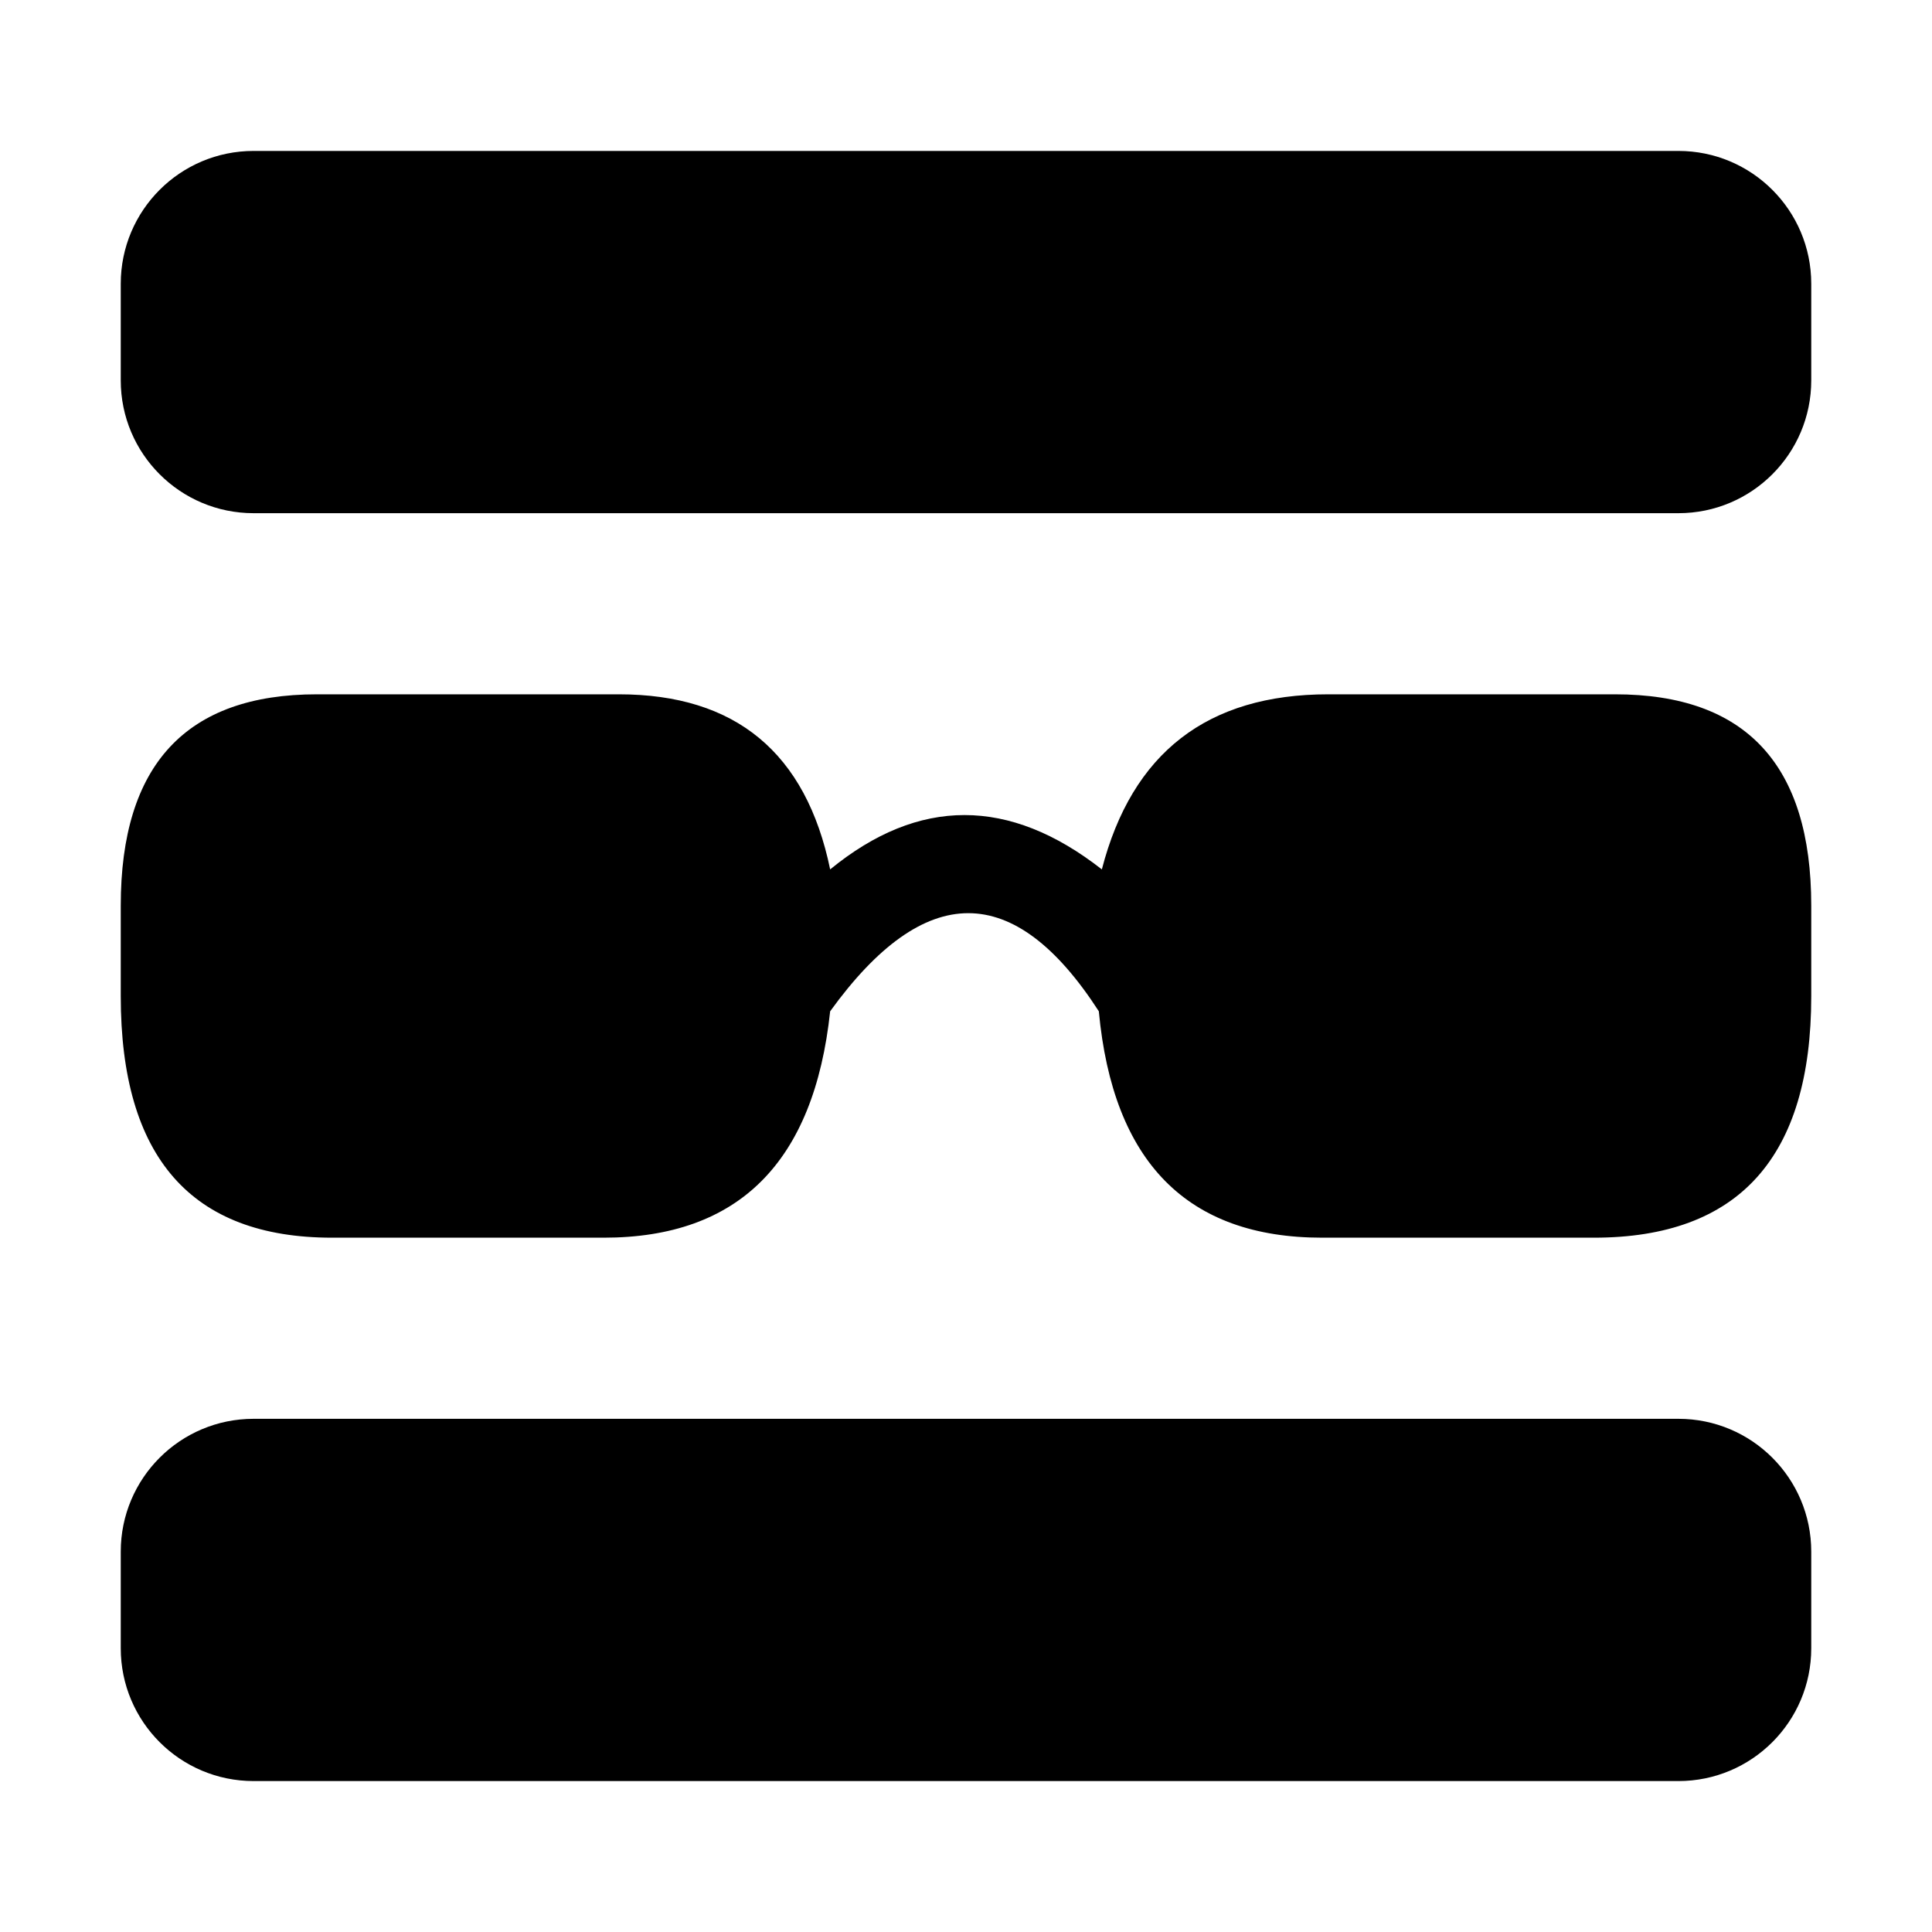
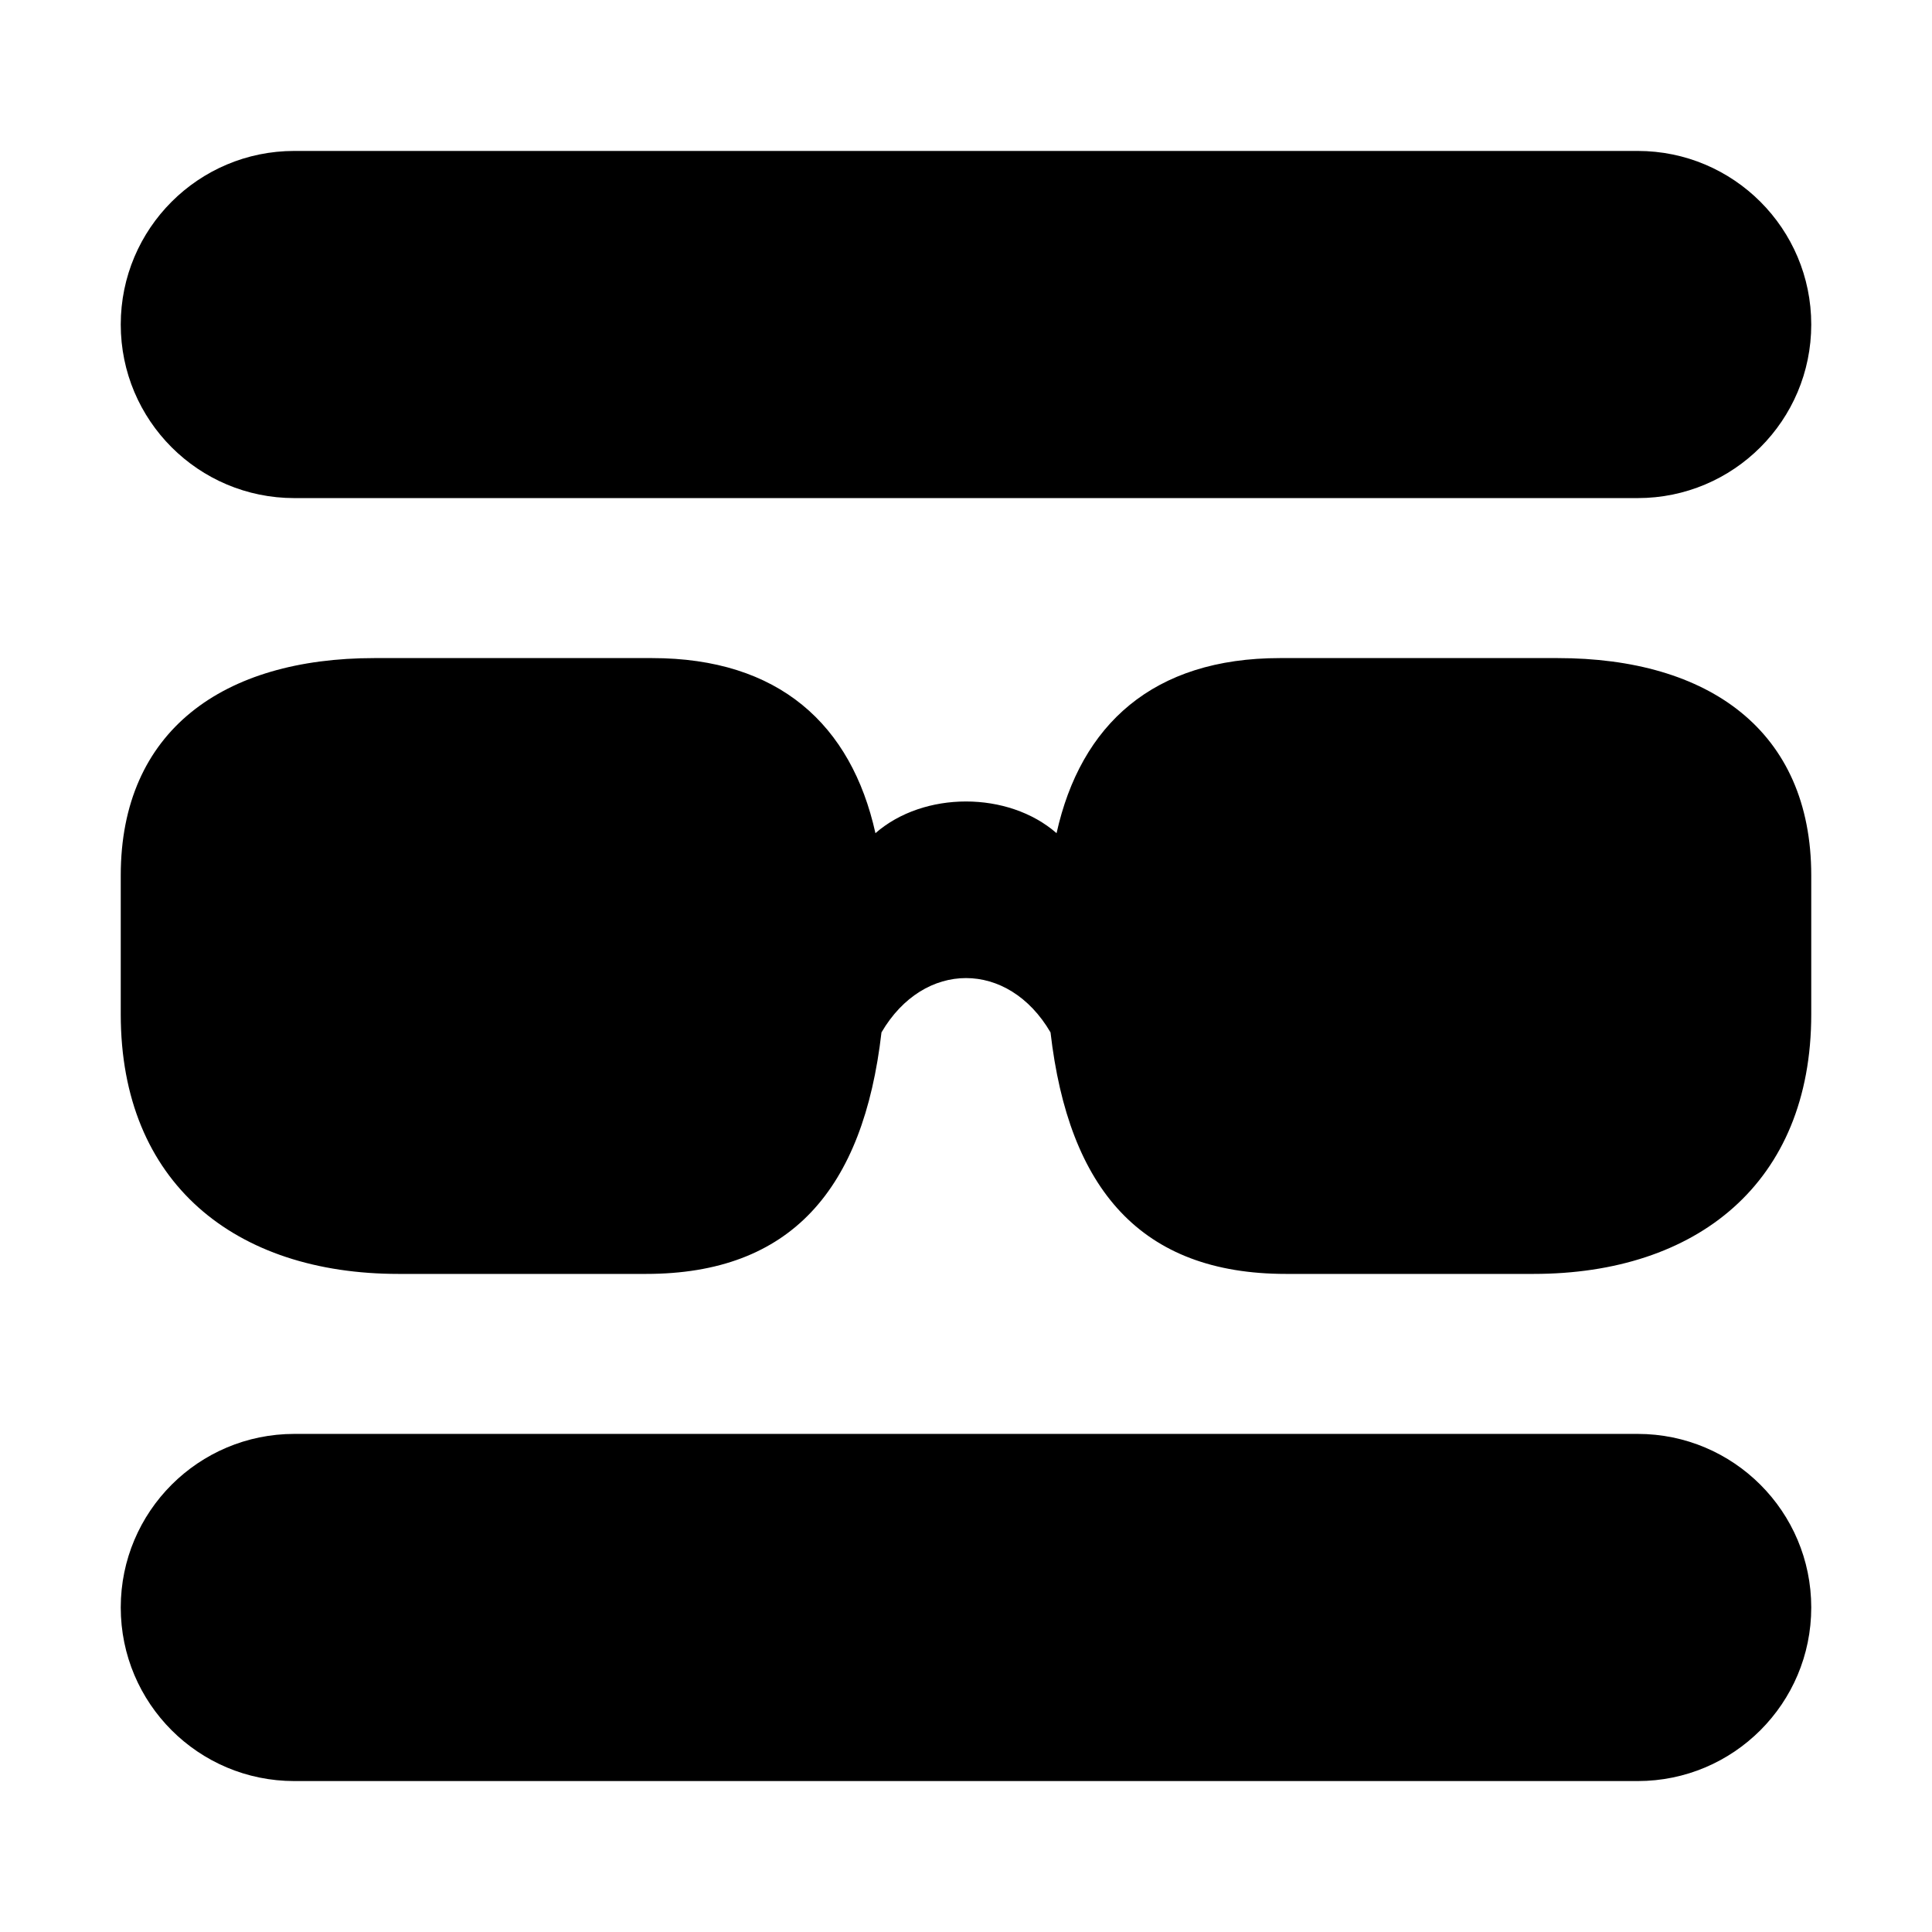
<svg xmlns="http://www.w3.org/2000/svg" viewBox="0 0 64 64" fill="currentColor">
-   <rect x="4" y="5" width="56" height="12" rx="4.4" fill="currentColor" />
-   <rect x="4" y="47" width="56" height="12" rx="4.4" fill="currentColor" />
-   <path fill="currentColor" d="M4 30q0-7 6.5-7h10q5.8 0 7 5.8 4.4-3.6 9 0Q38 23 44 23h9.5q6.5 0 6.5 7v3q0 8-7.2 8h-9q-6.7 0-7.4-7.5-4.2-6.5-8.9 0Q26.7 41 20 41h-9Q4 41 4 33z" />
+   <rect x="4" y="5" width="56" height="11.5" rx="5.75" fill="currentColor" />
+   <rect x="4" y="47.5" width="56" height="11.5" rx="5.75" fill="currentColor" />
+   <path fill="currentColor" d="M4 29.0C4 24.2 7.4 21.8 12.4 21.8H21.6C25.8 21.8 28.2 24.0 29.0 27.6C30.6 26.2 33.4 26.2 35.0 27.6C35.8 24.0 38.2 21.8 42.4 21.8H51.6C56.6 21.8 60 24.2 60 29.0V33.6C60 39.2 56.2 42.2 50.8 42.2H42.6C37.8 42.2 35.4 39.4 34.8 34.2C33.4 31.8 30.6 31.8 29.2 34.2C28.6 39.4 26.2 42.2 21.4 42.2H13.2C7.8 42.2 4 39.2 4 33.6Z" />
</svg>
